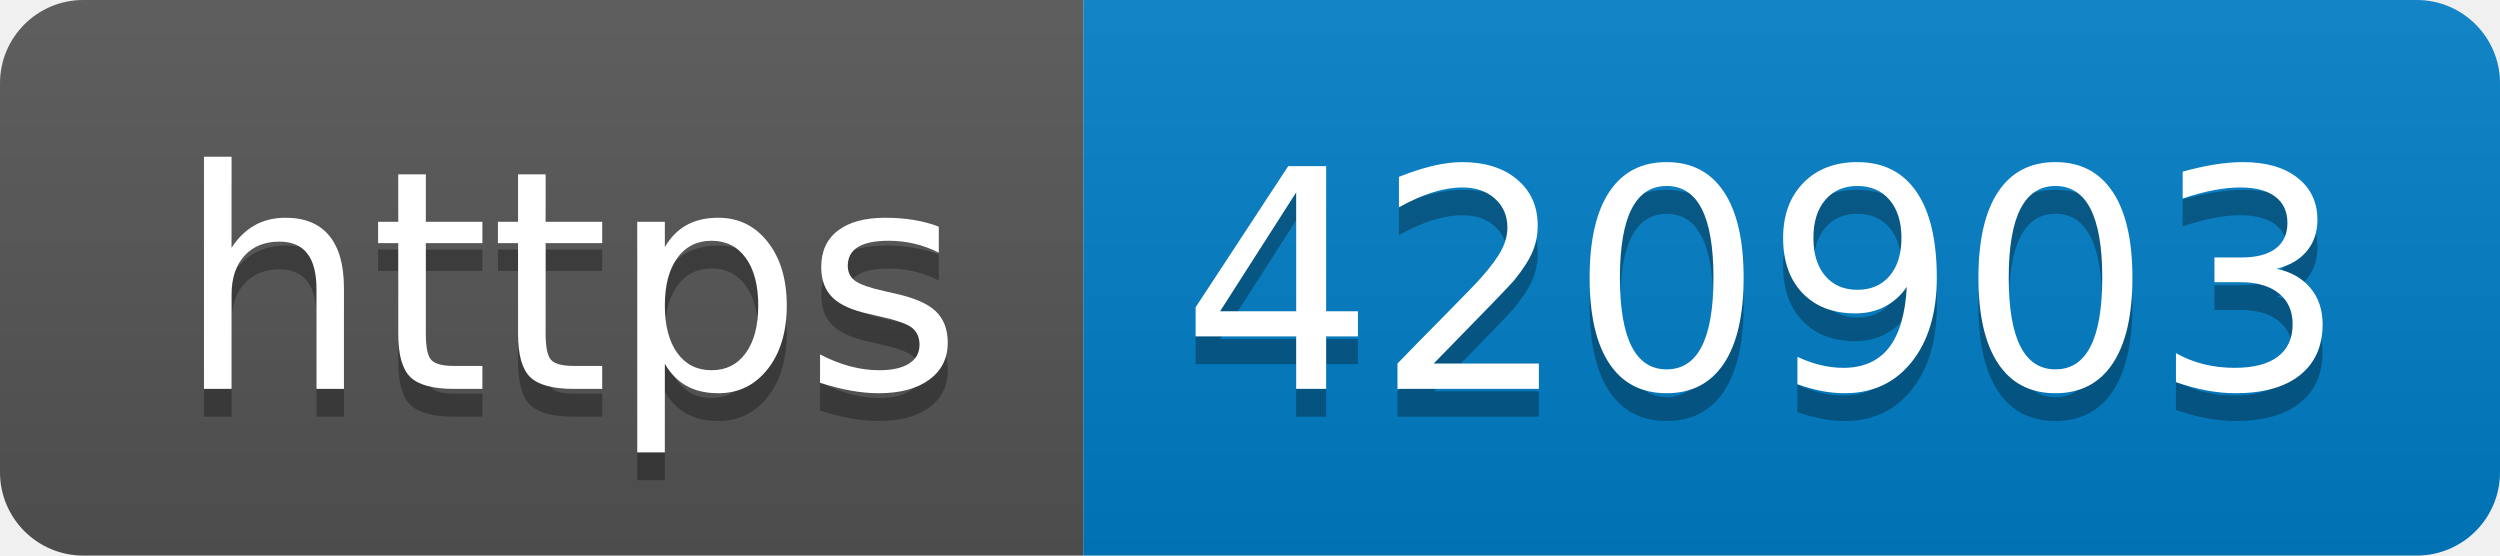
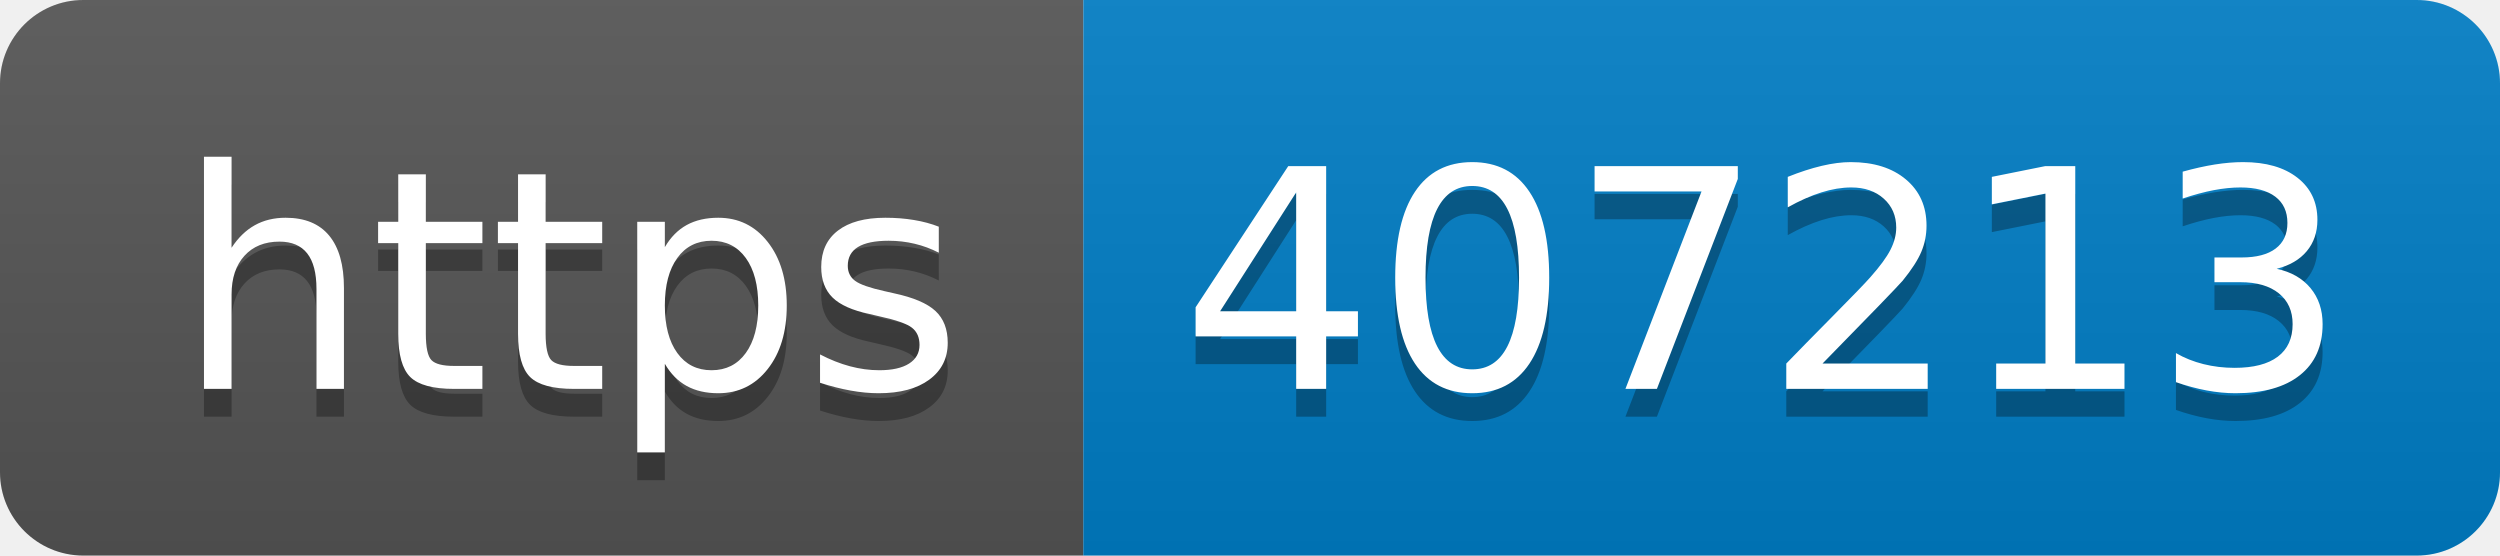
- <svg xmlns="http://www.w3.org/2000/svg" width="90" height="20" role="img" aria-label="https: 420903">
+ <svg xmlns="http://www.w3.org/2000/svg" width="90" height="20" role="img" aria-label="https: 407213">
  <linearGradient id="s" x2="0" y2="100%">
    <stop offset="0" stop-color="#bbb" stop-opacity=".1" />
    <stop offset="1" stop-opacity=".1" />
  </linearGradient>
  <clipPath id="r">
    <rect width="90" height="20" rx="3" fill="#fff" />
  </clipPath>
  <g clip-path="url(#r)">
    <rect width="39" height="20" fill="#555" />
    <rect x="39" width="51" height="20" fill="#007ec6" />
    <rect width="90" height="20" fill="url(#s)" />
  </g>
  <g fill="#fff" text-anchor="middle" font-family="Verdana,Geneva,DejaVu Sans,sans-serif" text-rendering="geometricPrecision" font-size="110">
    <text aria-hidden="true" x="205" y="150" fill="#010101" fill-opacity=".3" transform="scale(.1)" textLength="290">https</text>
    <text x="205" y="140" transform="scale(.1)" fill="#fff" textLength="290">https</text>
-     <text aria-hidden="true" x="635" y="150" fill="#010101" fill-opacity=".3" transform="scale(.1)" textLength="410">420903</text>
-     <text x="635" y="140" transform="scale(.1)" fill="#fff" textLength="410">420903</text>
+     <text aria-hidden="true" x="635" y="150" fill="#010101" fill-opacity=".3" transform="scale(.1)" textLength="410">407213</text>
+     <text x="635" y="140" transform="scale(.1)" fill="#fff" textLength="410">407213</text>
  </g>
</svg>
